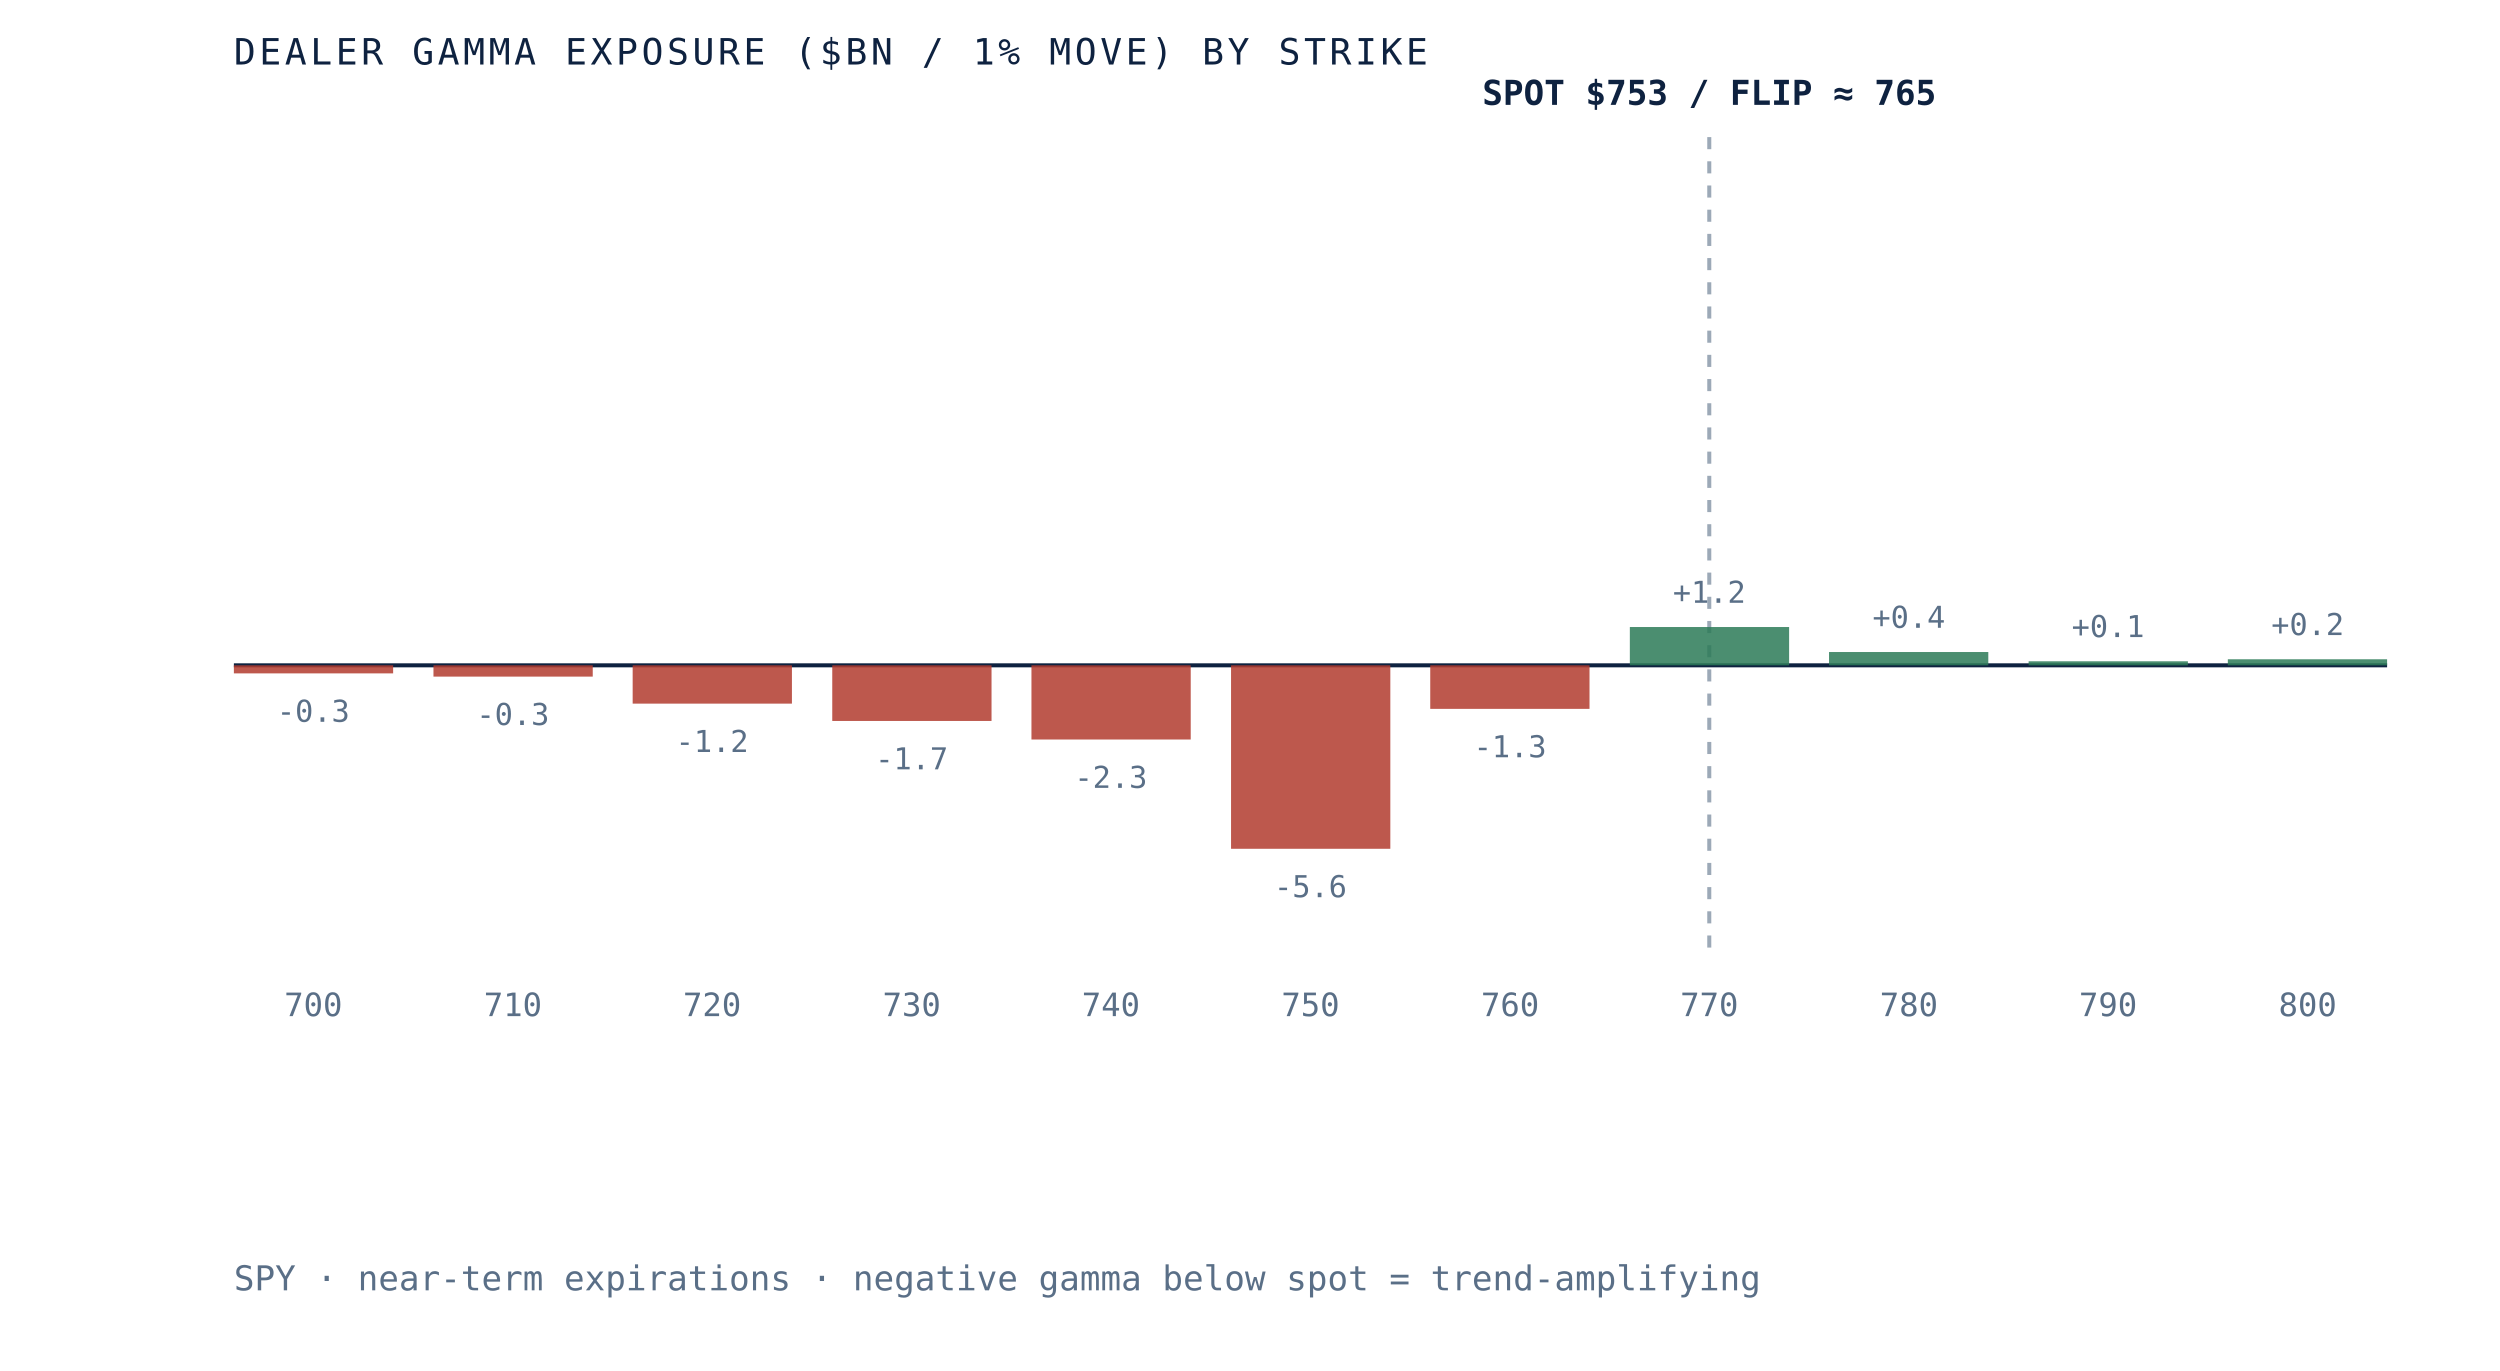
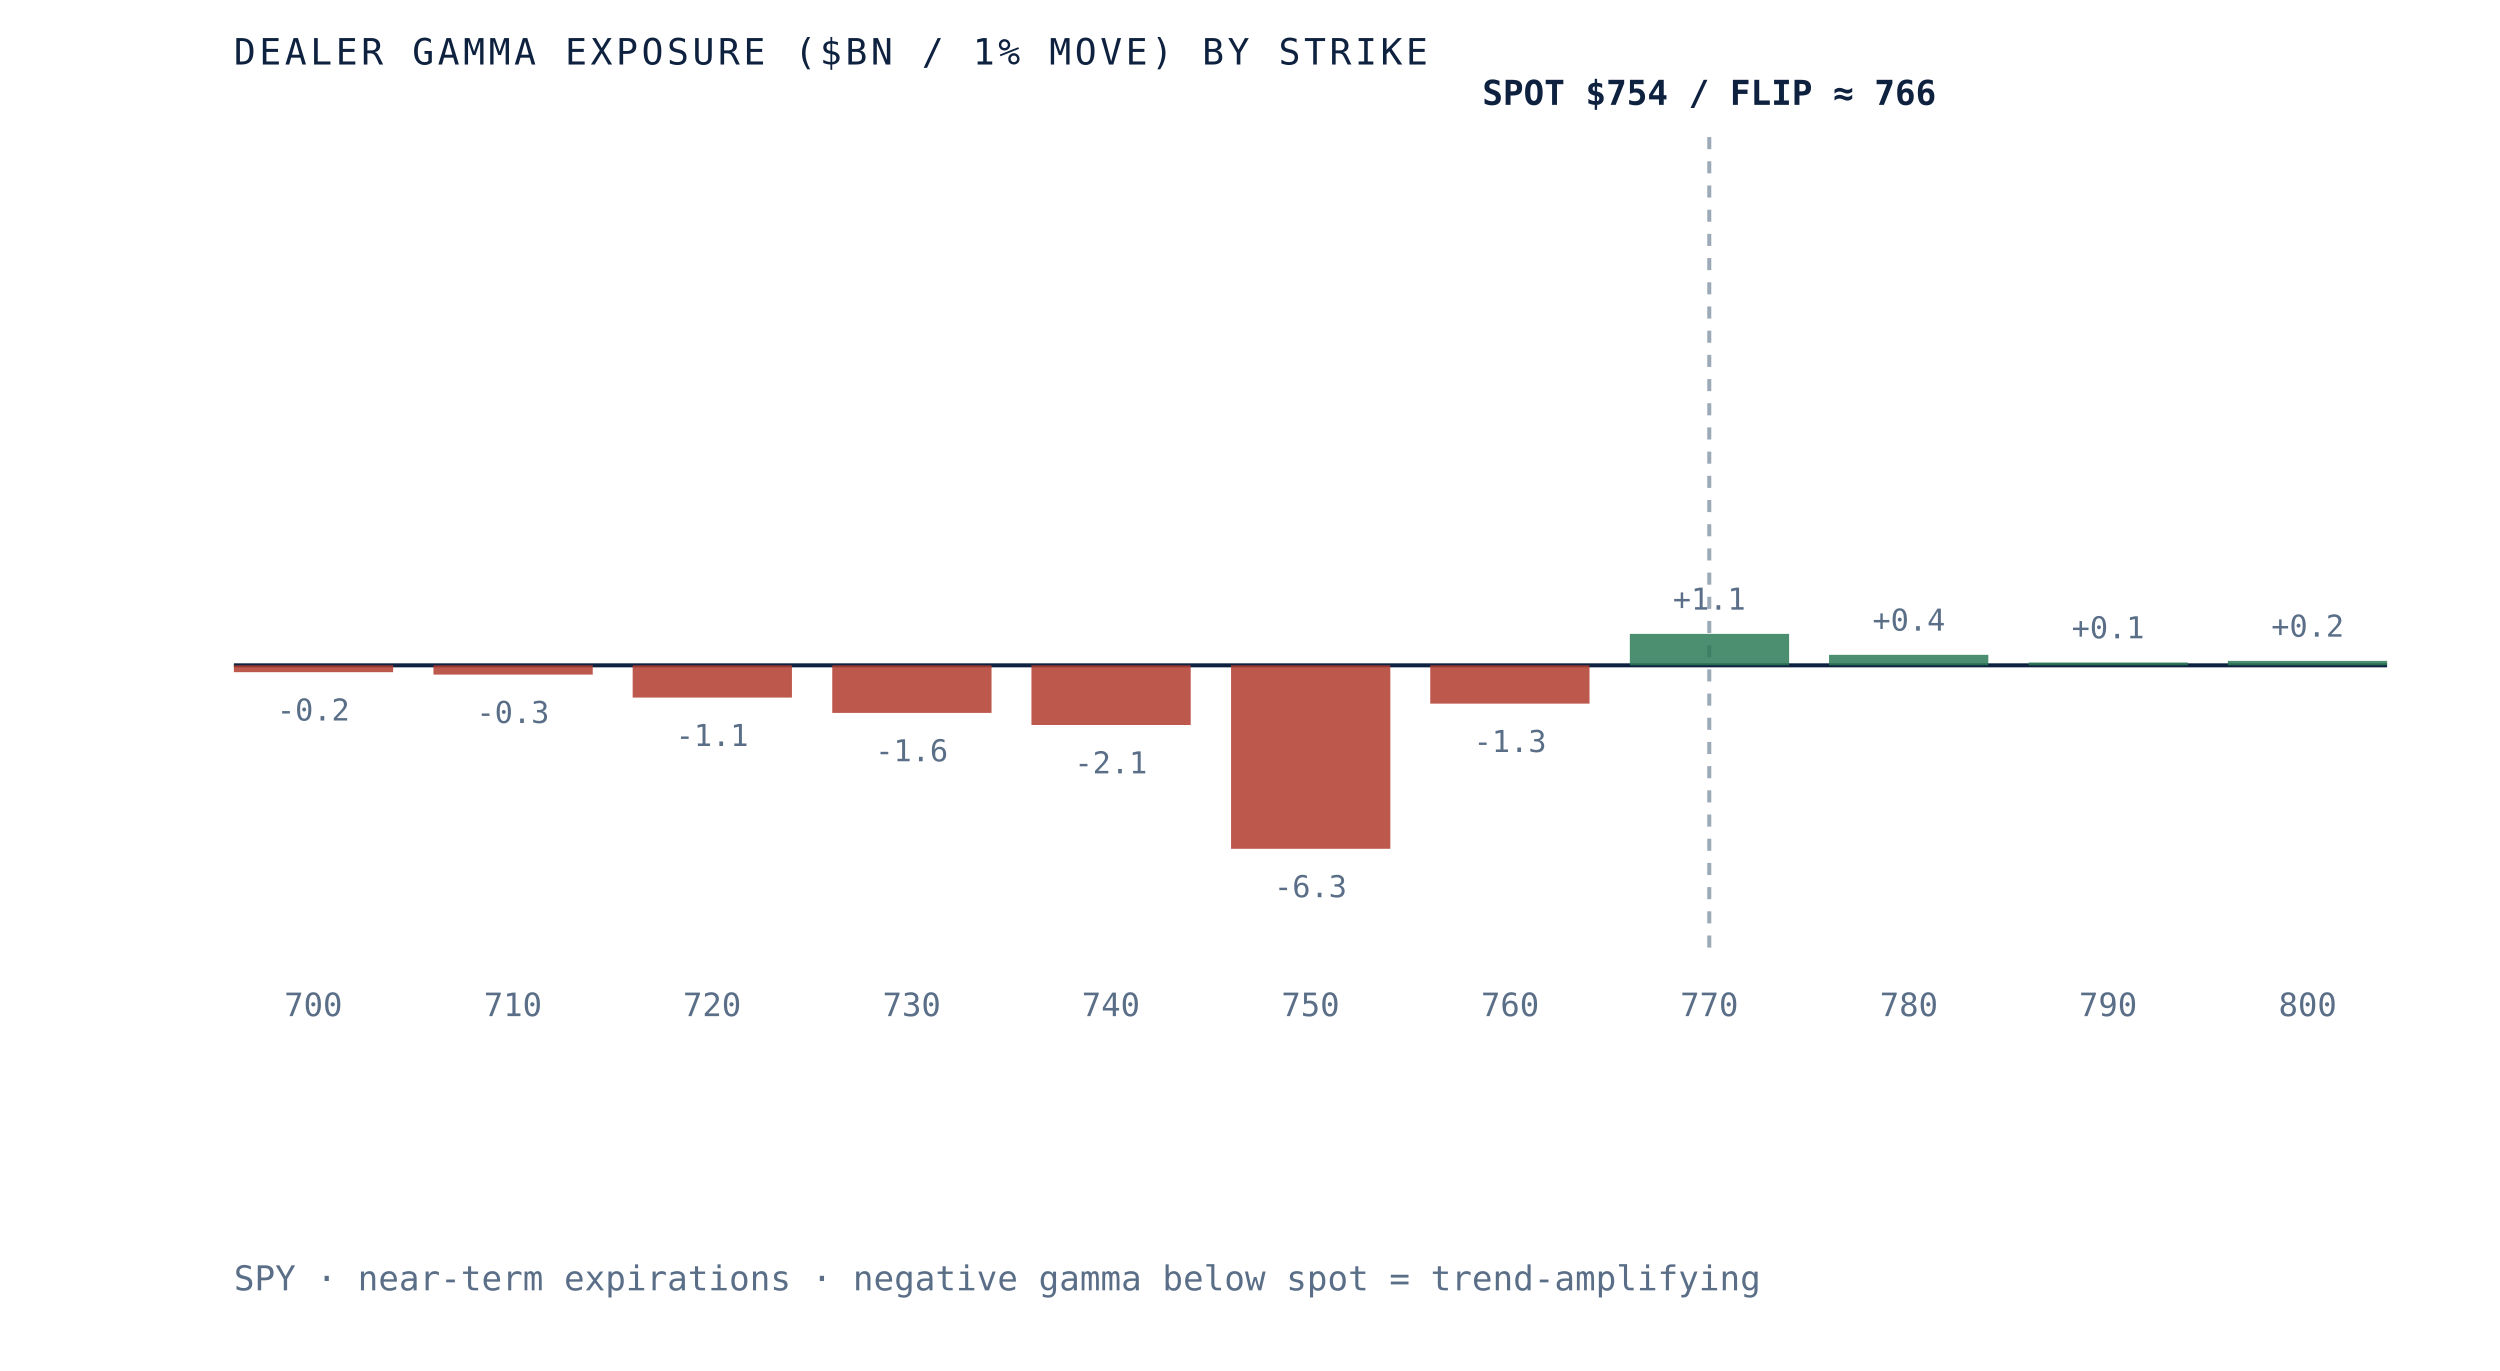
- <svg xmlns="http://www.w3.org/2000/svg" viewBox="0 0 620 340" role="img" aria-label="Dealer gamma exposure by strike for SPY, negative below spot and positive above, gamma flip near 765" preserveAspectRatio="xMidYMid meet" style="width:100%;height:auto;display:block">
+ <svg xmlns="http://www.w3.org/2000/svg" viewBox="0 0 620 340" role="img" aria-label="Dealer gamma exposure by strike for SPY, negative below spot and positive above, gamma flip near 766" preserveAspectRatio="xMidYMid meet" style="width:100%;height:auto;display:block">
  <rect x="0" y="0" width="620" height="340" fill="white" />
  <line x1="58" y1="165" x2="592" y2="165" stroke="#0e2240" stroke-width="1" />
  <line x1="423.9" y1="34" x2="423.9" y2="235" stroke="#5a6f87" stroke-width="1" stroke-dasharray="3 3" opacity="0.6" />
-   <rect x="58.0" y="165.0" width="39.5" height="2.0" fill="#b23b2e" opacity="0.85" />
-   <text x="77.7" y="179.0" text-anchor="middle" font-family="'JetBrains Mono', monospace" font-size="7.5" fill="#5a6f87">-0.3</text>
+   <rect x="58.0" y="165.0" width="39.5" height="1.7" fill="#b23b2e" opacity="0.85" />
+   <text x="77.7" y="178.7" text-anchor="middle" font-family="'JetBrains Mono', monospace" font-size="7.5" fill="#5a6f87">-0.2</text>
  <text x="77.7" y="252" text-anchor="middle" font-family="'JetBrains Mono', monospace" font-size="8" fill="#5a6f87">700</text>
-   <rect x="107.5" y="165.0" width="39.5" height="2.8" fill="#b23b2e" opacity="0.85" />
-   <text x="127.2" y="179.8" text-anchor="middle" font-family="'JetBrains Mono', monospace" font-size="7.5" fill="#5a6f87">-0.3</text>
+   <rect x="107.5" y="165.0" width="39.5" height="2.3" fill="#b23b2e" opacity="0.85" />
+   <text x="127.2" y="179.3" text-anchor="middle" font-family="'JetBrains Mono', monospace" font-size="7.5" fill="#5a6f87">-0.3</text>
  <text x="127.2" y="252" text-anchor="middle" font-family="'JetBrains Mono', monospace" font-size="8" fill="#5a6f87">710</text>
-   <rect x="156.9" y="165.0" width="39.5" height="9.5" fill="#b23b2e" opacity="0.85" />
-   <text x="176.6" y="186.5" text-anchor="middle" font-family="'JetBrains Mono', monospace" font-size="7.5" fill="#5a6f87">-1.2</text>
+   <rect x="156.9" y="165.0" width="39.5" height="8.0" fill="#b23b2e" opacity="0.85" />
+   <text x="176.6" y="185.0" text-anchor="middle" font-family="'JetBrains Mono', monospace" font-size="7.5" fill="#5a6f87">-1.1</text>
  <text x="176.6" y="252" text-anchor="middle" font-family="'JetBrains Mono', monospace" font-size="8" fill="#5a6f87">720</text>
-   <rect x="206.4" y="165.0" width="39.5" height="13.8" fill="#b23b2e" opacity="0.85" />
-   <text x="226.1" y="190.8" text-anchor="middle" font-family="'JetBrains Mono', monospace" font-size="7.5" fill="#5a6f87">-1.7</text>
+   <rect x="206.4" y="165.0" width="39.5" height="11.8" fill="#b23b2e" opacity="0.85" />
+   <text x="226.1" y="188.8" text-anchor="middle" font-family="'JetBrains Mono', monospace" font-size="7.5" fill="#5a6f87">-1.6</text>
  <text x="226.1" y="252" text-anchor="middle" font-family="'JetBrains Mono', monospace" font-size="8" fill="#5a6f87">730</text>
-   <rect x="255.8" y="165.0" width="39.5" height="18.4" fill="#b23b2e" opacity="0.85" />
-   <text x="275.5" y="195.4" text-anchor="middle" font-family="'JetBrains Mono', monospace" font-size="7.5" fill="#5a6f87">-2.3</text>
+   <rect x="255.8" y="165.0" width="39.5" height="14.8" fill="#b23b2e" opacity="0.85" />
+   <text x="275.5" y="191.8" text-anchor="middle" font-family="'JetBrains Mono', monospace" font-size="7.5" fill="#5a6f87">-2.1</text>
  <text x="275.5" y="252" text-anchor="middle" font-family="'JetBrains Mono', monospace" font-size="8" fill="#5a6f87">740</text>
  <rect x="305.3" y="165.0" width="39.5" height="45.5" fill="#b23b2e" opacity="0.85" />
-   <text x="325.0" y="222.5" text-anchor="middle" font-family="'JetBrains Mono', monospace" font-size="7.5" fill="#5a6f87">-5.6</text>
+   <text x="325.0" y="222.5" text-anchor="middle" font-family="'JetBrains Mono', monospace" font-size="7.5" fill="#5a6f87">-6.3</text>
  <text x="325.0" y="252" text-anchor="middle" font-family="'JetBrains Mono', monospace" font-size="8" fill="#5a6f87">750</text>
-   <rect x="354.7" y="165.0" width="39.5" height="10.8" fill="#b23b2e" opacity="0.85" />
-   <text x="374.5" y="187.8" text-anchor="middle" font-family="'JetBrains Mono', monospace" font-size="7.5" fill="#5a6f87">-1.3</text>
+   <rect x="354.7" y="165.0" width="39.5" height="9.5" fill="#b23b2e" opacity="0.85" />
+   <text x="374.5" y="186.5" text-anchor="middle" font-family="'JetBrains Mono', monospace" font-size="7.5" fill="#5a6f87">-1.3</text>
  <text x="374.5" y="252" text-anchor="middle" font-family="'JetBrains Mono', monospace" font-size="8" fill="#5a6f87">760</text>
-   <rect x="404.2" y="155.5" width="39.5" height="9.5" fill="#2c7a57" opacity="0.85" />
-   <text x="423.9" y="149.5" text-anchor="middle" font-family="'JetBrains Mono', monospace" font-size="7.5" fill="#5a6f87">+1.2</text>
+   <rect x="404.2" y="157.2" width="39.5" height="7.8" fill="#2c7a57" opacity="0.85" />
+   <text x="423.9" y="151.2" text-anchor="middle" font-family="'JetBrains Mono', monospace" font-size="7.5" fill="#5a6f87">+1.1</text>
  <text x="423.9" y="252" text-anchor="middle" font-family="'JetBrains Mono', monospace" font-size="8" fill="#5a6f87">770</text>
-   <rect x="453.6" y="161.7" width="39.5" height="3.3" fill="#2c7a57" opacity="0.85" />
-   <text x="473.4" y="155.7" text-anchor="middle" font-family="'JetBrains Mono', monospace" font-size="7.5" fill="#5a6f87">+0.4</text>
+   <rect x="453.6" y="162.4" width="39.5" height="2.6" fill="#2c7a57" opacity="0.85" />
+   <text x="473.4" y="156.4" text-anchor="middle" font-family="'JetBrains Mono', monospace" font-size="7.5" fill="#5a6f87">+0.4</text>
  <text x="473.4" y="252" text-anchor="middle" font-family="'JetBrains Mono', monospace" font-size="8" fill="#5a6f87">780</text>
-   <rect x="503.1" y="164.0" width="39.5" height="1.0" fill="#2c7a57" opacity="0.85" />
-   <text x="522.8" y="158.0" text-anchor="middle" font-family="'JetBrains Mono', monospace" font-size="7.5" fill="#5a6f87">+0.1</text>
+   <rect x="503.1" y="164.3" width="39.5" height="0.7" fill="#2c7a57" opacity="0.85" />
+   <text x="522.8" y="158.3" text-anchor="middle" font-family="'JetBrains Mono', monospace" font-size="7.5" fill="#5a6f87">+0.1</text>
  <text x="522.8" y="252" text-anchor="middle" font-family="'JetBrains Mono', monospace" font-size="8" fill="#5a6f87">790</text>
-   <rect x="552.5" y="163.5" width="39.5" height="1.5" fill="#2c7a57" opacity="0.85" />
-   <text x="572.3" y="157.5" text-anchor="middle" font-family="'JetBrains Mono', monospace" font-size="7.5" fill="#5a6f87">+0.2</text>
+   <rect x="552.5" y="163.9" width="39.5" height="1.1" fill="#2c7a57" opacity="0.85" />
+   <text x="572.3" y="157.9" text-anchor="middle" font-family="'JetBrains Mono', monospace" font-size="7.5" fill="#5a6f87">+0.2</text>
  <text x="572.3" y="252" text-anchor="middle" font-family="'JetBrains Mono', monospace" font-size="8" fill="#5a6f87">800</text>
-   <text x="423.9" y="26" text-anchor="middle" font-family="'JetBrains Mono', monospace" font-size="8.5" font-weight="bold" fill="#0e2240">SPOT $753 / FLIP ≈ 765</text>
+   <text x="423.9" y="26" text-anchor="middle" font-family="'JetBrains Mono', monospace" font-size="8.5" font-weight="bold" fill="#0e2240">SPOT $754 / FLIP ≈ 766</text>
  <text x="58" y="16" font-family="'JetBrains Mono', monospace" font-size="9" letter-spacing="0.1em" fill="#0e2240">DEALER GAMMA EXPOSURE ($BN / 1% MOVE) BY STRIKE</text>
  <text x="58" y="320" font-family="'JetBrains Mono', monospace" font-size="8.5" fill="#5a6f87">SPY · near-term expirations · negative gamma below spot = trend-amplifying</text>
</svg>
